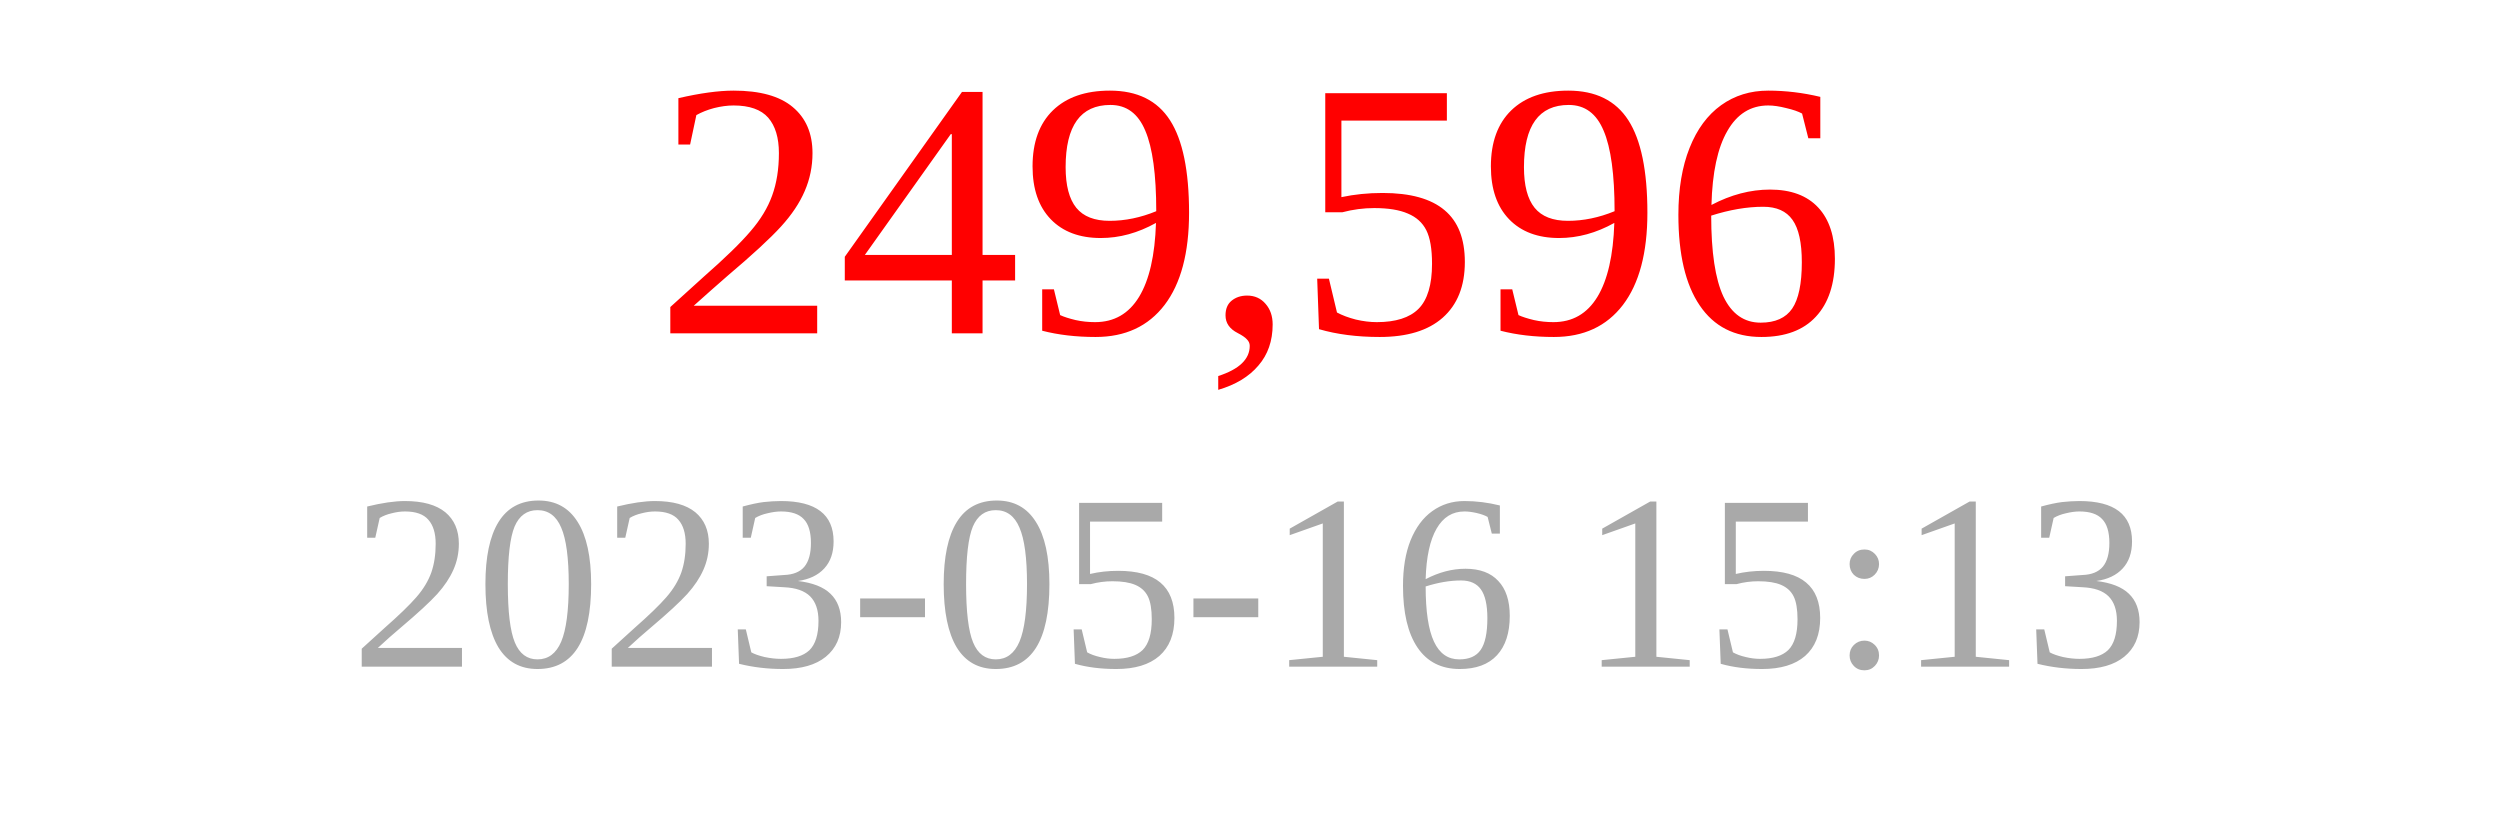
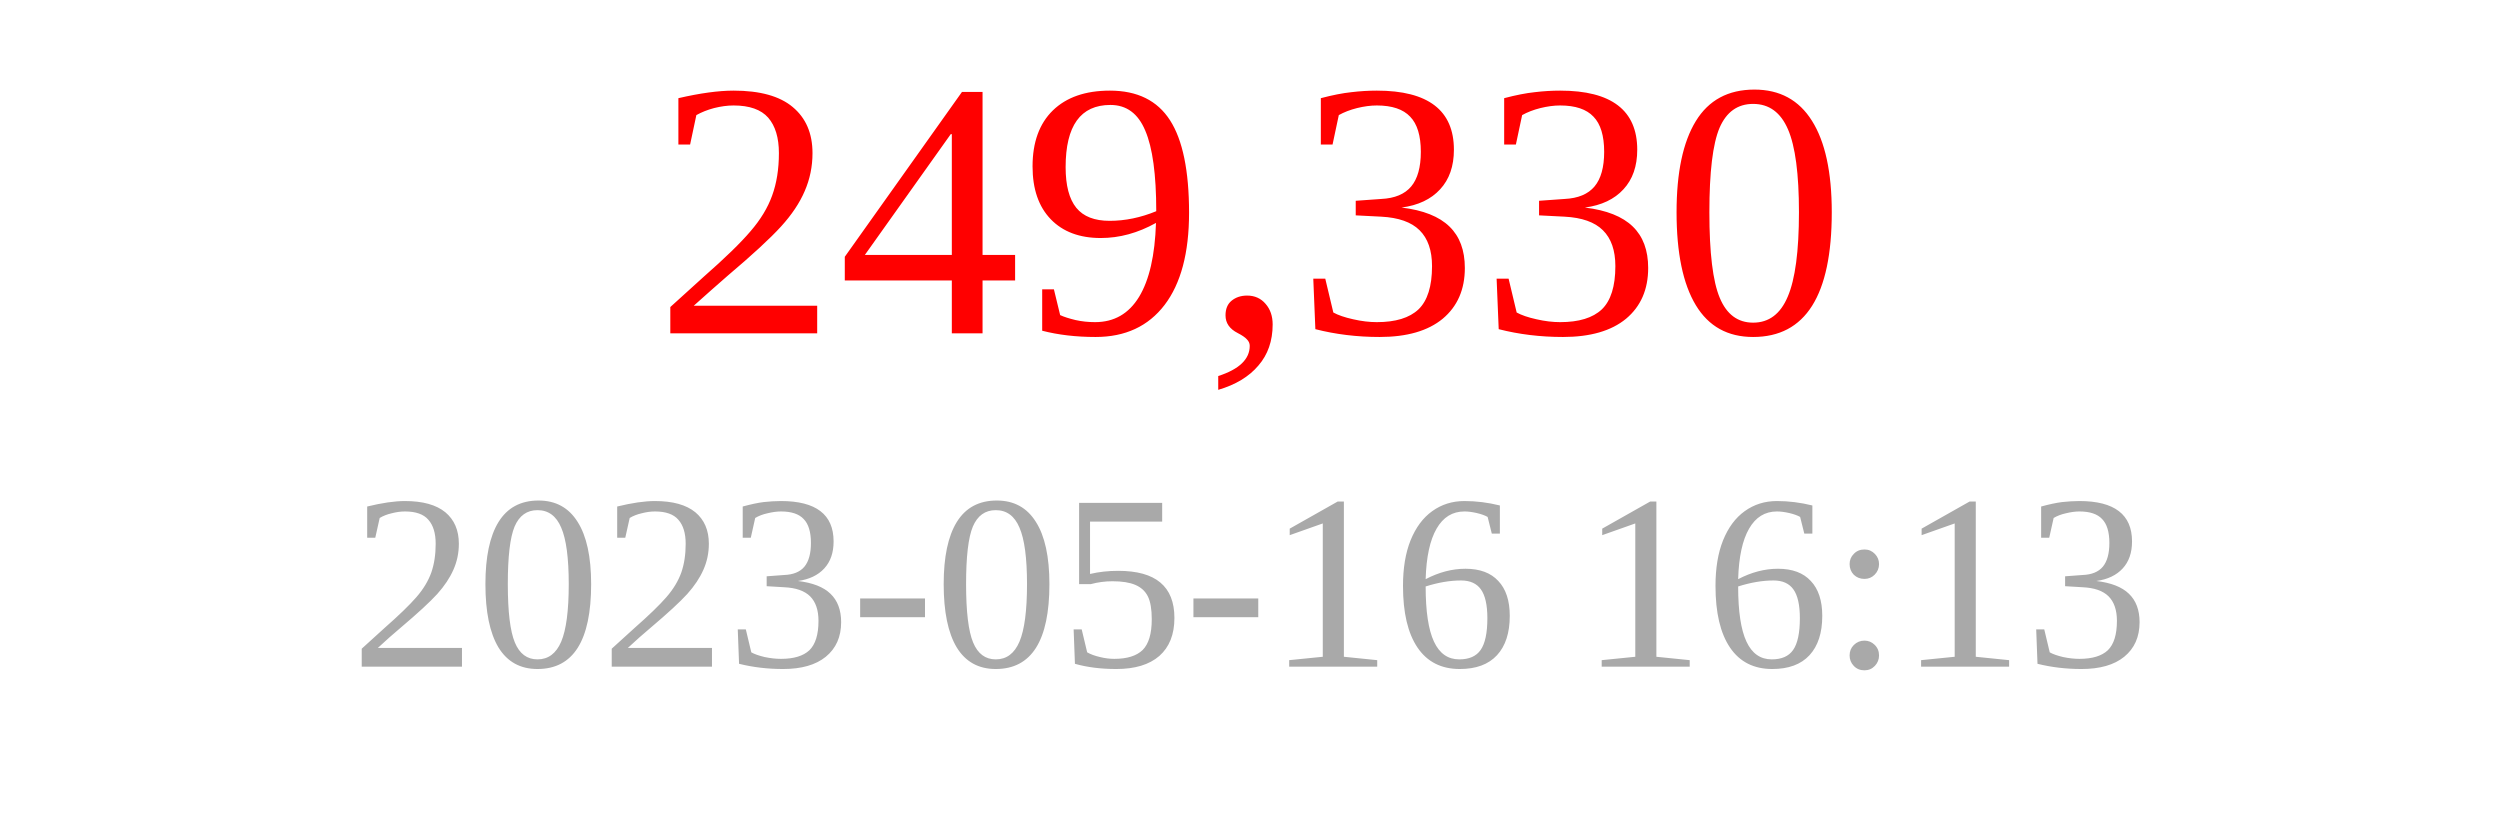
<svg xmlns="http://www.w3.org/2000/svg" width="150" height="50">
-   <text x="75" y="20" font-size="22" fill="red" text-anchor="middle">249,596</text>
-   <text x="75" y="40" font-size="15" fill="darkgray" text-anchor="middle">2023-05-16 15:13</text>
+   <text x="75" y="20" font-size="22" fill="red" text-anchor="middle">249,330</text>
+   <text x="75" y="40" font-size="15" fill="darkgray" text-anchor="middle">2023-05-16 16:13</text>
</svg>
